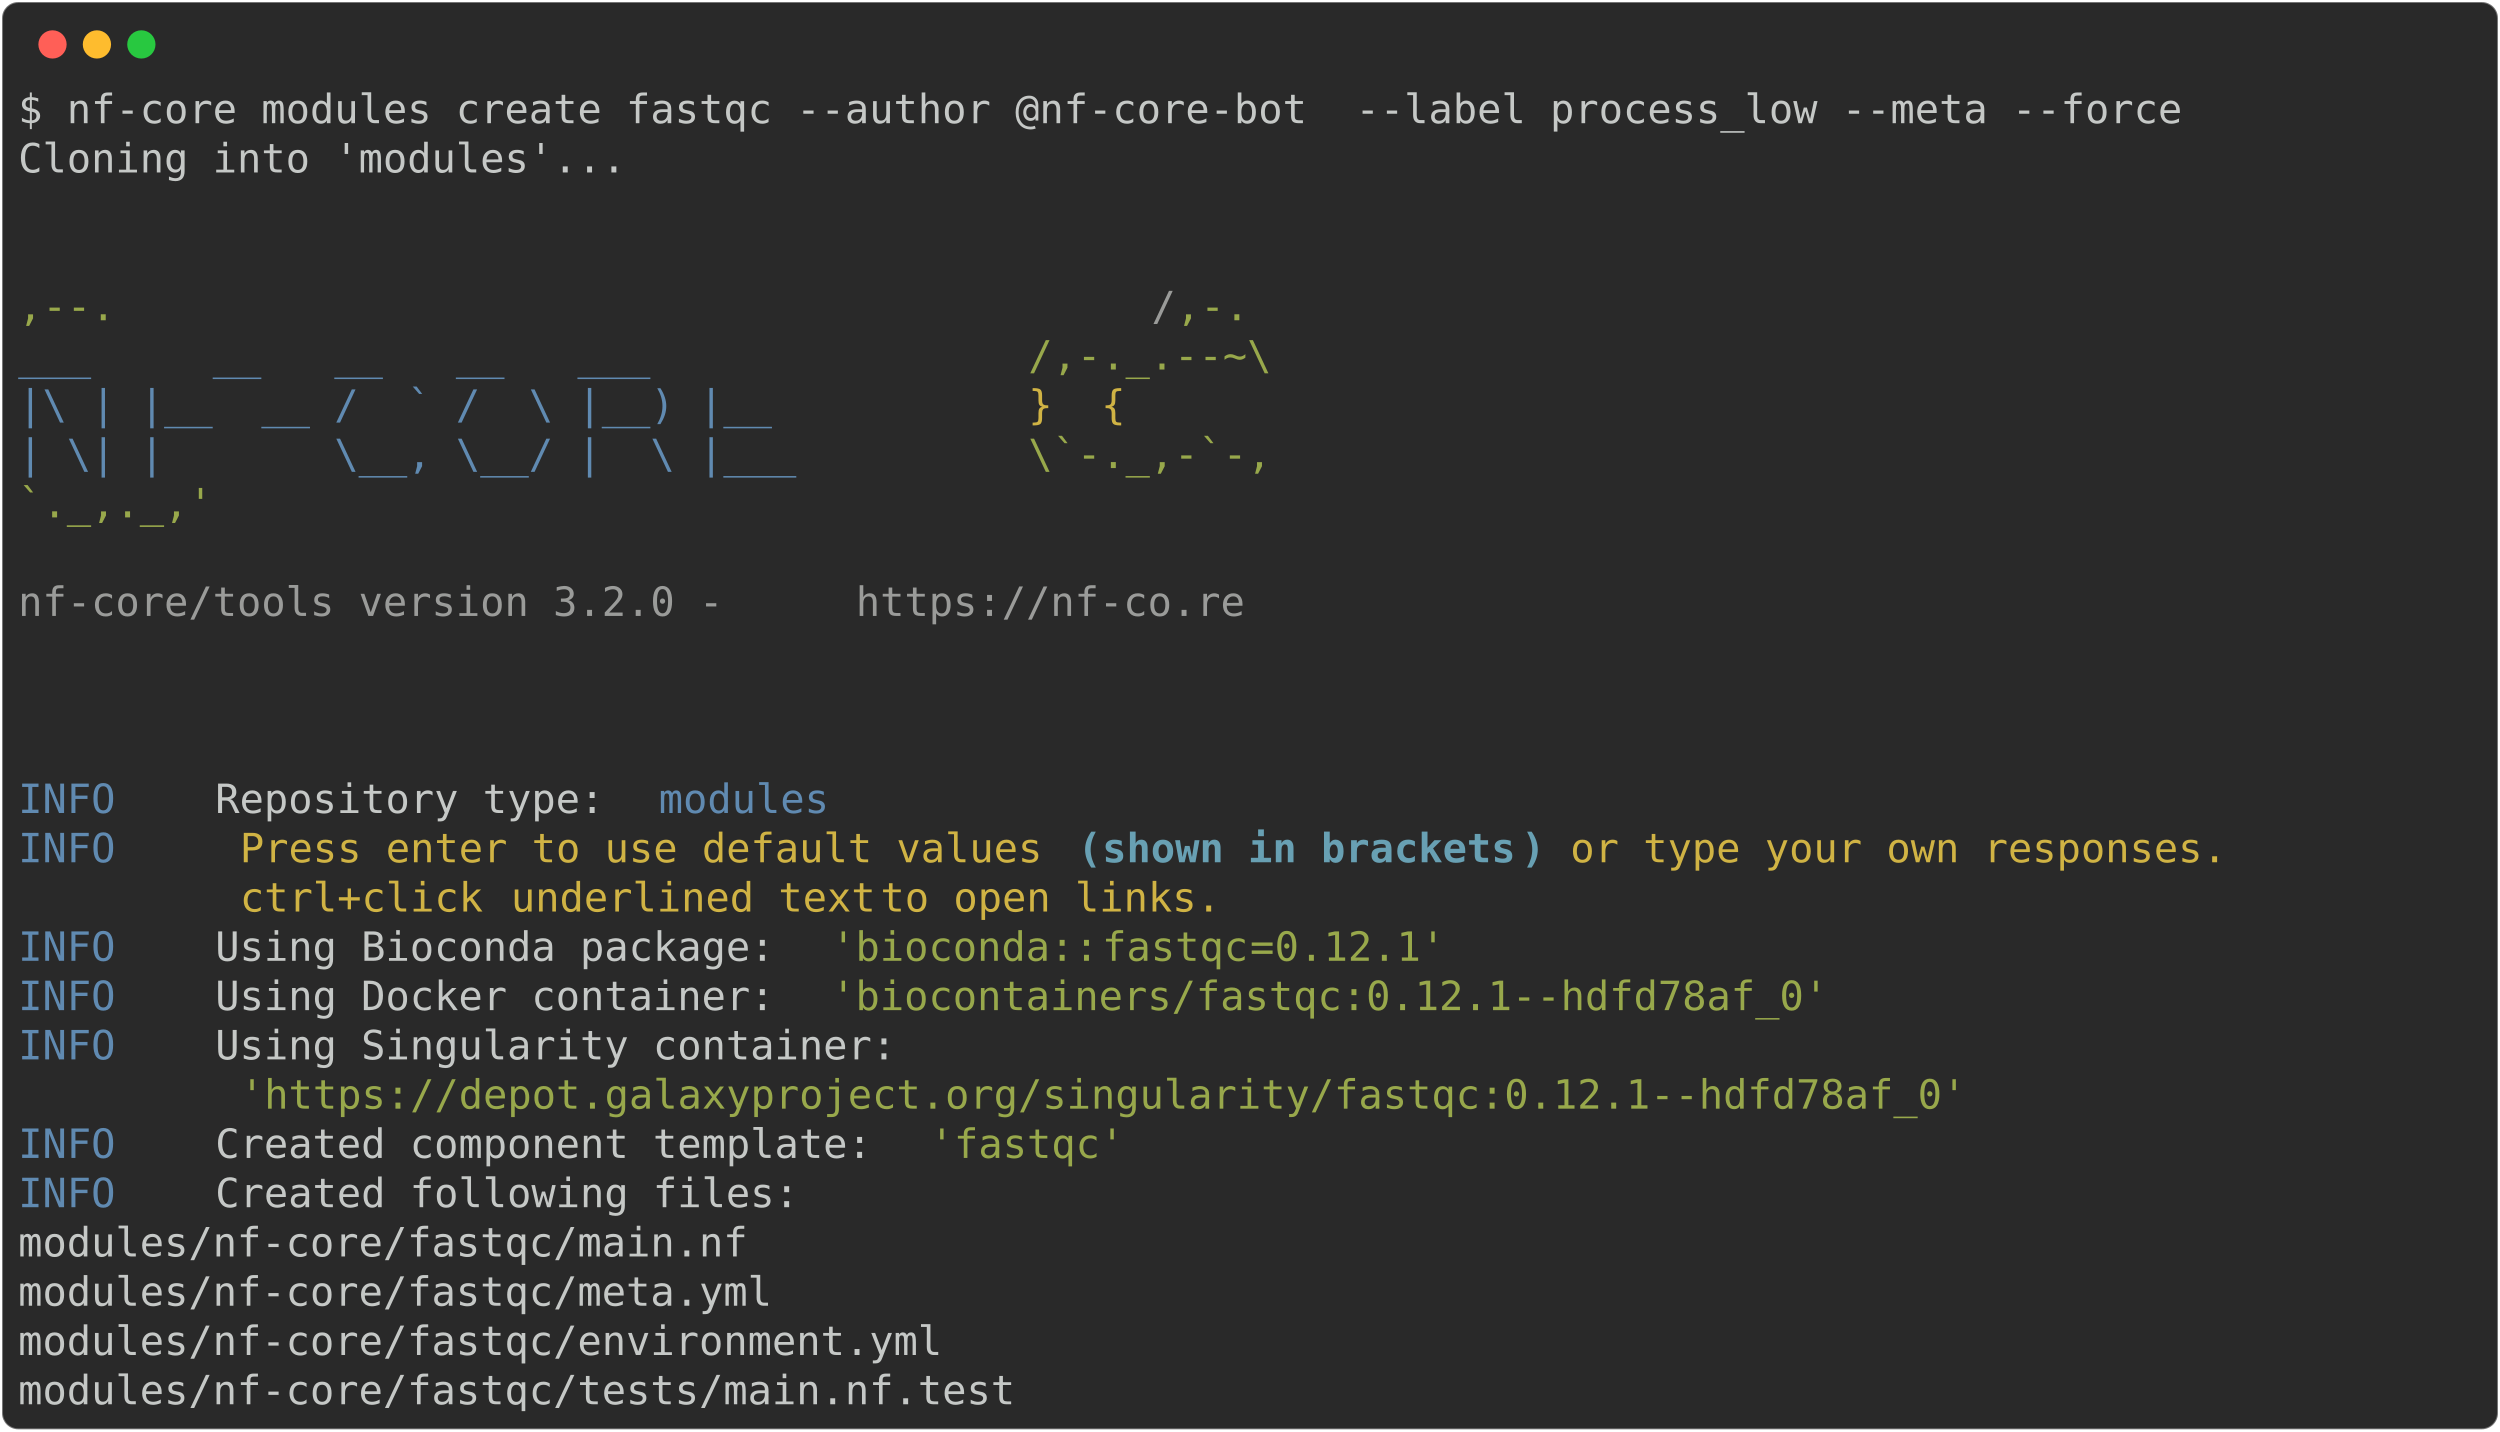
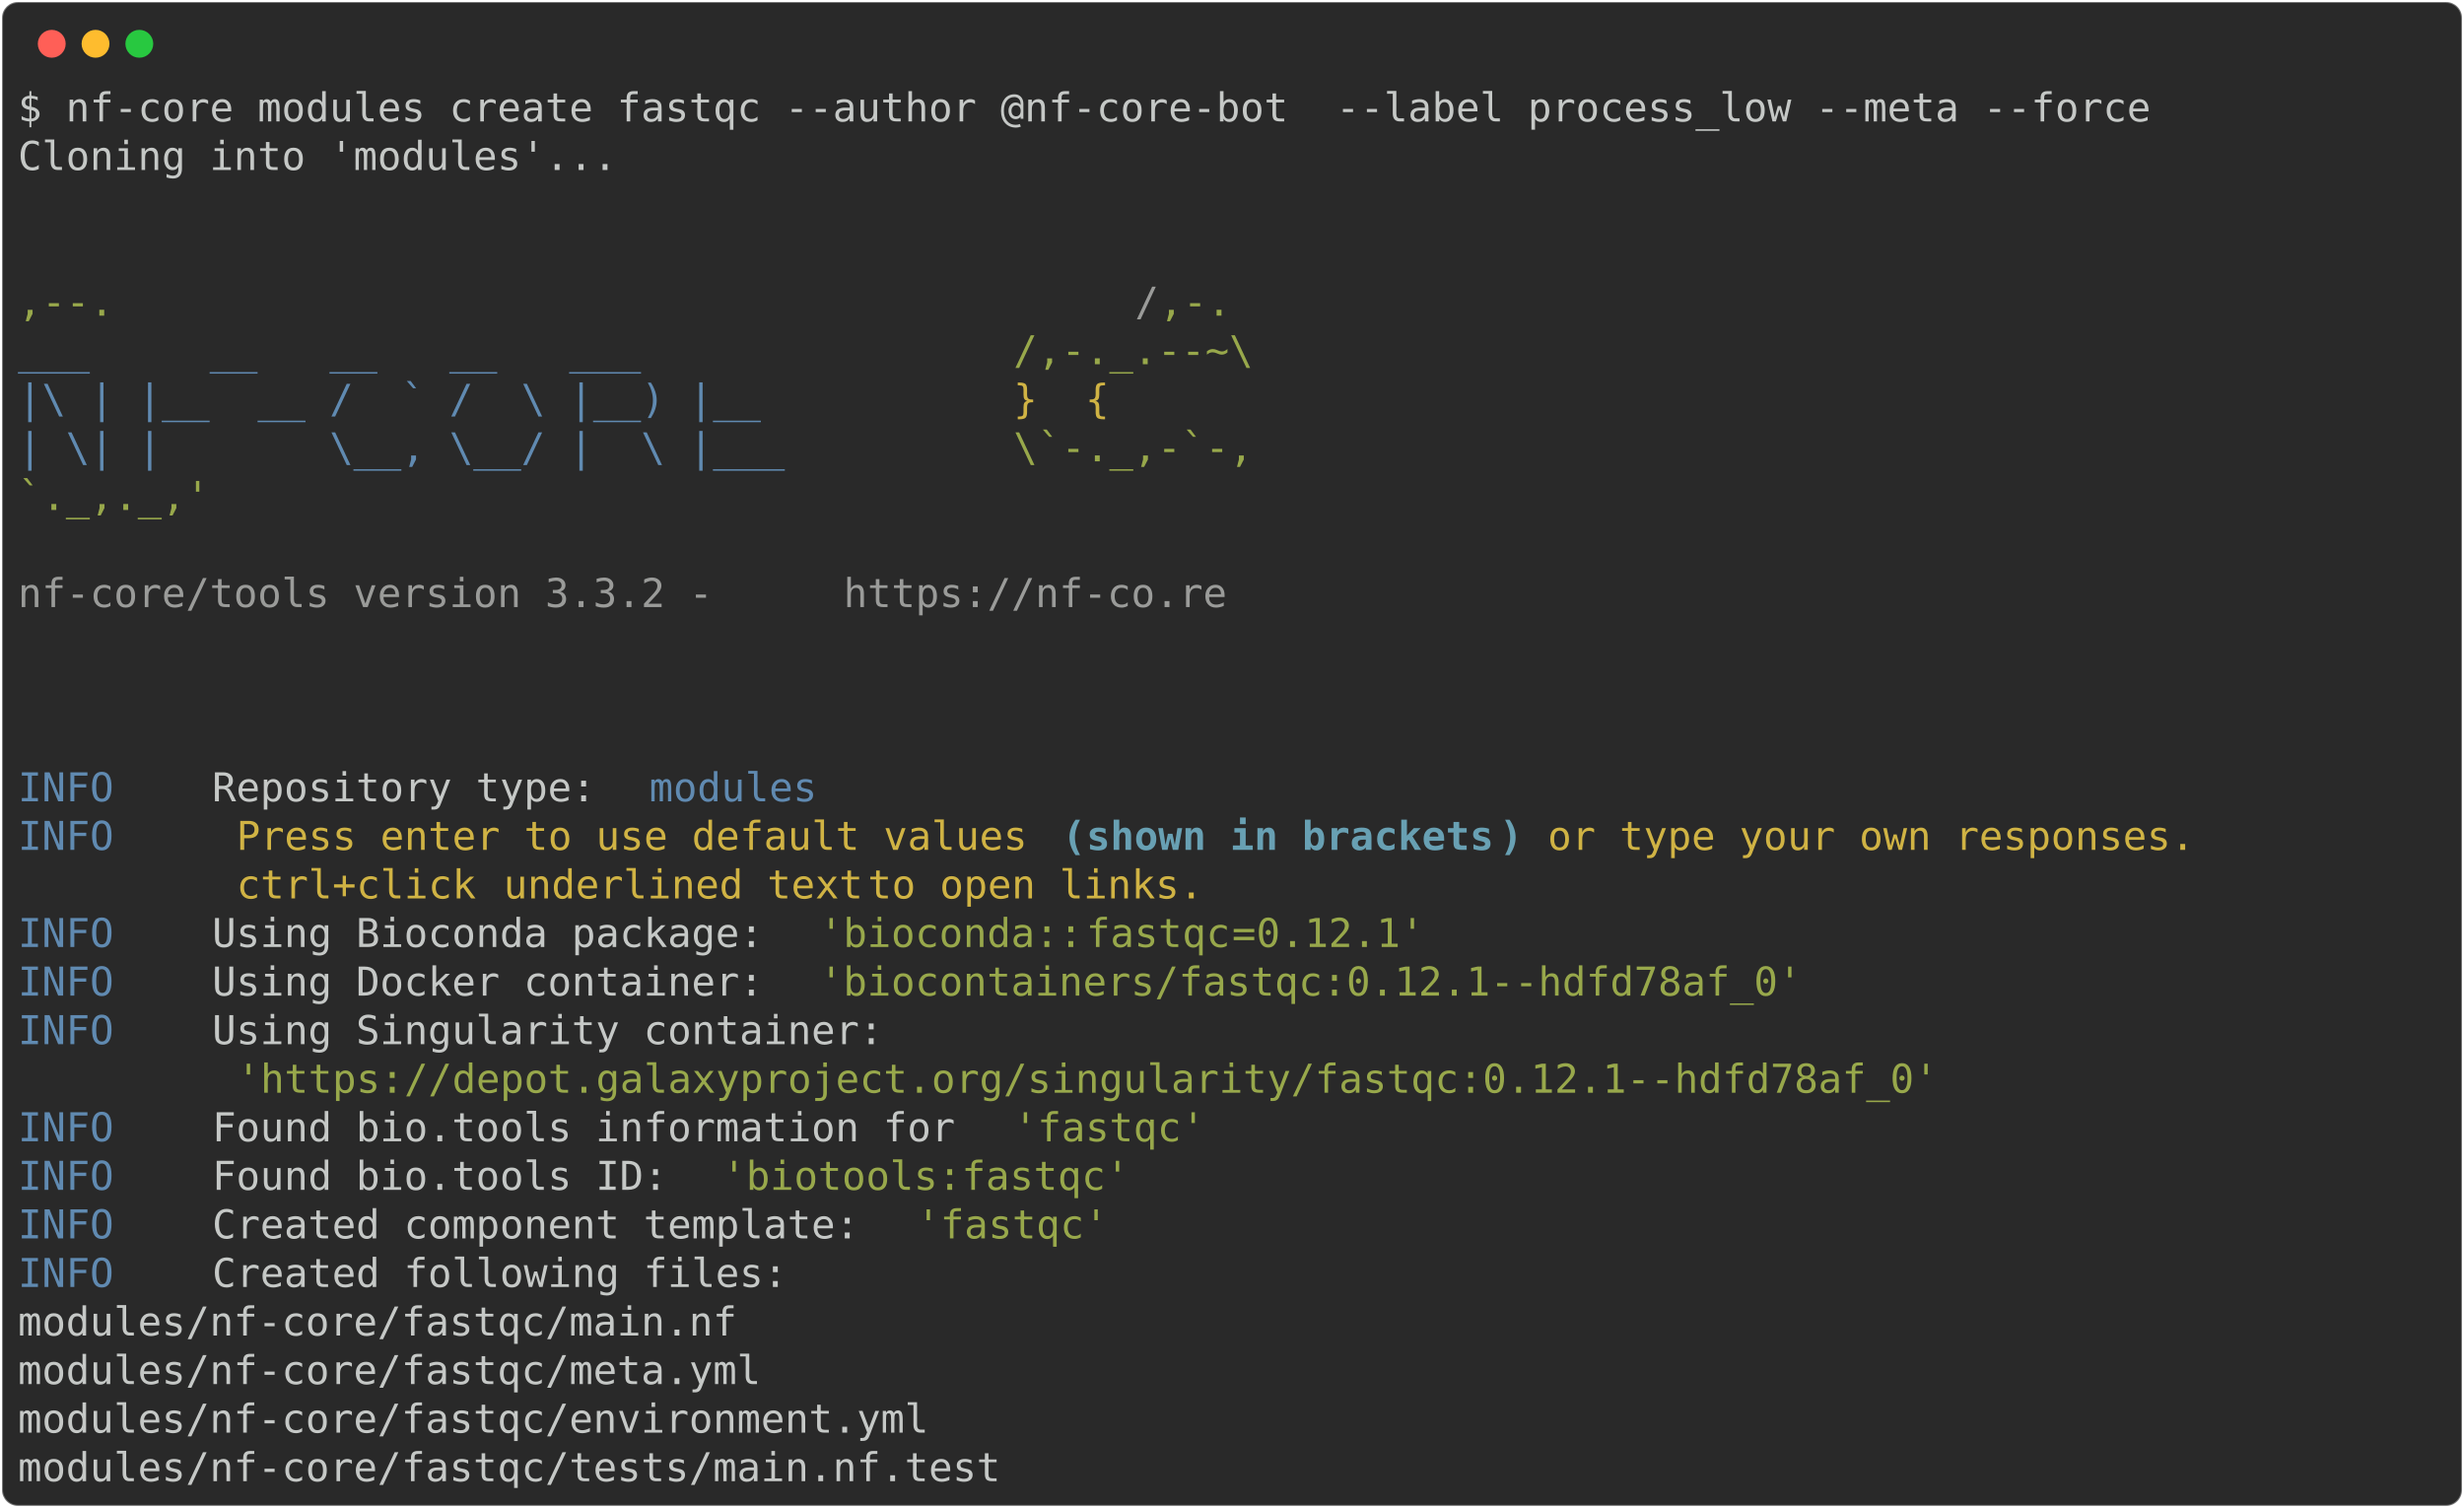
- <svg xmlns="http://www.w3.org/2000/svg" class="rich-terminal" viewBox="0 0 1238 708.8">
+ <svg xmlns="http://www.w3.org/2000/svg" class="rich-terminal" viewBox="0 0 1238 757.6">
  <style>

    @font-face {
        font-family: "Fira Code";
        src: local("FiraCode-Regular"),
                url("https://cdnjs.cloudflare.com/ajax/libs/firacode/6.2.0/woff2/FiraCode-Regular.woff2") format("woff2"),
                url("https://cdnjs.cloudflare.com/ajax/libs/firacode/6.2.0/woff/FiraCode-Regular.woff") format("woff");
        font-style: normal;
        font-weight: 400;
    }
    @font-face {
        font-family: "Fira Code";
        src: local("FiraCode-Bold"),
                url("https://cdnjs.cloudflare.com/ajax/libs/firacode/6.2.0/woff2/FiraCode-Bold.woff2") format("woff2"),
                url("https://cdnjs.cloudflare.com/ajax/libs/firacode/6.2.0/woff/FiraCode-Bold.woff") format("woff");
        font-style: bold;
        font-weight: 700;
    }

-     .terminal-276699623-matrix {
+     .terminal-3629237569-matrix {
        font-family: Fira Code, monospace;
        font-size: 20px;
        line-height: 24.4px;
        font-variant-east-asian: full-width;
    }

-     .terminal-276699623-title {
+     .terminal-3629237569-title {
        font-size: 18px;
        font-weight: bold;
        font-family: arial;
    }

-     .terminal-276699623-r1 { fill: #c5c8c6 }
- .terminal-276699623-r2 { fill: #98a84b }
- .terminal-276699623-r3 { fill: #9a9b99 }
- .terminal-276699623-r4 { fill: #608ab1 }
- .terminal-276699623-r5 { fill: #d0b344 }
- .terminal-276699623-r6 { fill: #68a0b3;font-weight: bold }
+     .terminal-3629237569-r1 { fill: #c5c8c6 }
+ .terminal-3629237569-r2 { fill: #98a84b }
+ .terminal-3629237569-r3 { fill: #9a9b99 }
+ .terminal-3629237569-r4 { fill: #608ab1 }
+ .terminal-3629237569-r5 { fill: #d0b344 }
+ .terminal-3629237569-r6 { fill: #68a0b3;font-weight: bold }
    </style>
  <defs>
-     <clipPath id="terminal-276699623-clip-terminal">
-       <rect x="0" y="0" width="1219.0" height="657.8" />
-     </clipPath>
-     <clipPath id="terminal-276699623-line-0">
+     <clipPath id="terminal-3629237569-clip-terminal">
+       <rect x="0" y="0" width="1219.0" height="706.6" />
+     </clipPath>
+     <clipPath id="terminal-3629237569-line-0">
      <rect x="0" y="1.5" width="1220" height="24.65" />
    </clipPath>
-     <clipPath id="terminal-276699623-line-1">
+     <clipPath id="terminal-3629237569-line-1">
      <rect x="0" y="25.9" width="1220" height="24.65" />
    </clipPath>
-     <clipPath id="terminal-276699623-line-2">
+     <clipPath id="terminal-3629237569-line-2">
      <rect x="0" y="50.3" width="1220" height="24.65" />
    </clipPath>
-     <clipPath id="terminal-276699623-line-3">
+     <clipPath id="terminal-3629237569-line-3">
      <rect x="0" y="74.7" width="1220" height="24.65" />
    </clipPath>
-     <clipPath id="terminal-276699623-line-4">
+     <clipPath id="terminal-3629237569-line-4">
      <rect x="0" y="99.1" width="1220" height="24.65" />
    </clipPath>
-     <clipPath id="terminal-276699623-line-5">
+     <clipPath id="terminal-3629237569-line-5">
      <rect x="0" y="123.5" width="1220" height="24.65" />
    </clipPath>
-     <clipPath id="terminal-276699623-line-6">
+     <clipPath id="terminal-3629237569-line-6">
      <rect x="0" y="147.9" width="1220" height="24.65" />
    </clipPath>
-     <clipPath id="terminal-276699623-line-7">
+     <clipPath id="terminal-3629237569-line-7">
      <rect x="0" y="172.3" width="1220" height="24.65" />
    </clipPath>
-     <clipPath id="terminal-276699623-line-8">
+     <clipPath id="terminal-3629237569-line-8">
      <rect x="0" y="196.7" width="1220" height="24.65" />
    </clipPath>
-     <clipPath id="terminal-276699623-line-9">
+     <clipPath id="terminal-3629237569-line-9">
      <rect x="0" y="221.1" width="1220" height="24.65" />
    </clipPath>
-     <clipPath id="terminal-276699623-line-10">
+     <clipPath id="terminal-3629237569-line-10">
      <rect x="0" y="245.5" width="1220" height="24.65" />
    </clipPath>
-     <clipPath id="terminal-276699623-line-11">
+     <clipPath id="terminal-3629237569-line-11">
      <rect x="0" y="269.9" width="1220" height="24.65" />
    </clipPath>
-     <clipPath id="terminal-276699623-line-12">
+     <clipPath id="terminal-3629237569-line-12">
      <rect x="0" y="294.3" width="1220" height="24.65" />
    </clipPath>
-     <clipPath id="terminal-276699623-line-13">
+     <clipPath id="terminal-3629237569-line-13">
      <rect x="0" y="318.7" width="1220" height="24.65" />
    </clipPath>
-     <clipPath id="terminal-276699623-line-14">
+     <clipPath id="terminal-3629237569-line-14">
      <rect x="0" y="343.1" width="1220" height="24.65" />
    </clipPath>
-     <clipPath id="terminal-276699623-line-15">
+     <clipPath id="terminal-3629237569-line-15">
      <rect x="0" y="367.5" width="1220" height="24.65" />
    </clipPath>
-     <clipPath id="terminal-276699623-line-16">
+     <clipPath id="terminal-3629237569-line-16">
      <rect x="0" y="391.9" width="1220" height="24.65" />
    </clipPath>
-     <clipPath id="terminal-276699623-line-17">
+     <clipPath id="terminal-3629237569-line-17">
      <rect x="0" y="416.3" width="1220" height="24.65" />
    </clipPath>
-     <clipPath id="terminal-276699623-line-18">
+     <clipPath id="terminal-3629237569-line-18">
      <rect x="0" y="440.7" width="1220" height="24.65" />
    </clipPath>
-     <clipPath id="terminal-276699623-line-19">
+     <clipPath id="terminal-3629237569-line-19">
      <rect x="0" y="465.1" width="1220" height="24.65" />
    </clipPath>
-     <clipPath id="terminal-276699623-line-20">
+     <clipPath id="terminal-3629237569-line-20">
      <rect x="0" y="489.5" width="1220" height="24.65" />
    </clipPath>
-     <clipPath id="terminal-276699623-line-21">
+     <clipPath id="terminal-3629237569-line-21">
      <rect x="0" y="513.9" width="1220" height="24.65" />
    </clipPath>
-     <clipPath id="terminal-276699623-line-22">
+     <clipPath id="terminal-3629237569-line-22">
      <rect x="0" y="538.3" width="1220" height="24.65" />
    </clipPath>
-     <clipPath id="terminal-276699623-line-23">
+     <clipPath id="terminal-3629237569-line-23">
      <rect x="0" y="562.7" width="1220" height="24.65" />
    </clipPath>
-     <clipPath id="terminal-276699623-line-24">
+     <clipPath id="terminal-3629237569-line-24">
      <rect x="0" y="587.1" width="1220" height="24.65" />
    </clipPath>
-     <clipPath id="terminal-276699623-line-25">
+     <clipPath id="terminal-3629237569-line-25">
      <rect x="0" y="611.5" width="1220" height="24.65" />
    </clipPath>
+     <clipPath id="terminal-3629237569-line-26">
+       <rect x="0" y="635.9" width="1220" height="24.65" />
+     </clipPath>
+     <clipPath id="terminal-3629237569-line-27">
+       <rect x="0" y="660.3" width="1220" height="24.65" />
+     </clipPath>
  </defs>
-   <rect fill="#292929" stroke="rgba(255,255,255,0.35)" stroke-width="1" x="1" y="1" width="1236" height="706.8" rx="8" />
+   <rect fill="#292929" stroke="rgba(255,255,255,0.35)" stroke-width="1" x="1" y="1" width="1236" height="755.6" rx="8" />
  <g transform="translate(26,22)">
    <circle cx="0" cy="0" r="7" fill="#ff5f57" />
    <circle cx="22" cy="0" r="7" fill="#febc2e" />
    <circle cx="44" cy="0" r="7" fill="#28c840" />
  </g>
-   <g transform="translate(9, 41)" clip-path="url(#terminal-276699623-clip-terminal)">
-     <g class="terminal-276699623-matrix">
-       <text class="terminal-276699623-r1" x="0" y="20" textLength="1085.8" clip-path="url(#terminal-276699623-line-0)">$ nf-core modules create fastqc --author @nf-core-bot  --label process_low --meta --force</text>
-       <text class="terminal-276699623-r1" x="1220" y="20" textLength="12.2" clip-path="url(#terminal-276699623-line-0)">
- </text>
-       <text class="terminal-276699623-r1" x="0" y="44.4" textLength="305" clip-path="url(#terminal-276699623-line-1)">Cloning into 'modules'...</text>
-       <text class="terminal-276699623-r1" x="1220" y="44.4" textLength="12.2" clip-path="url(#terminal-276699623-line-1)">
- </text>
-       <text class="terminal-276699623-r1" x="1220" y="68.8" textLength="12.2" clip-path="url(#terminal-276699623-line-2)">
- </text>
-       <text class="terminal-276699623-r1" x="1220" y="93.2" textLength="12.2" clip-path="url(#terminal-276699623-line-3)">
- </text>
-       <text class="terminal-276699623-r2" x="0" y="117.6" textLength="561.2" clip-path="url(#terminal-276699623-line-4)">                                          ,--.</text>
-       <text class="terminal-276699623-r3" x="561.2" y="117.6" textLength="12.2" clip-path="url(#terminal-276699623-line-4)">/</text>
-       <text class="terminal-276699623-r2" x="573.4" y="117.6" textLength="36.6" clip-path="url(#terminal-276699623-line-4)">,-.</text>
-       <text class="terminal-276699623-r1" x="1220" y="117.6" textLength="12.2" clip-path="url(#terminal-276699623-line-4)">
- </text>
-       <text class="terminal-276699623-r4" x="0" y="142" textLength="500.2" clip-path="url(#terminal-276699623-line-5)">          ___     __   __   __   ___     </text>
-       <text class="terminal-276699623-r2" x="500.2" y="142" textLength="134.2" clip-path="url(#terminal-276699623-line-5)">/,-._.--~\ </text>
-       <text class="terminal-276699623-r1" x="1220" y="142" textLength="12.2" clip-path="url(#terminal-276699623-line-5)">
- </text>
-       <text class="terminal-276699623-r4" x="0" y="166.4" textLength="500.2" clip-path="url(#terminal-276699623-line-6)">    |\ | |__  __ /  ` /  \ |__) |__      </text>
-       <text class="terminal-276699623-r5" x="500.2" y="166.4" textLength="85.4" clip-path="url(#terminal-276699623-line-6)">   }  {</text>
-       <text class="terminal-276699623-r1" x="1220" y="166.4" textLength="12.2" clip-path="url(#terminal-276699623-line-6)">
- </text>
-       <text class="terminal-276699623-r4" x="0" y="190.8" textLength="500.2" clip-path="url(#terminal-276699623-line-7)">    | \| |       \__, \__/ |  \ |___     </text>
-       <text class="terminal-276699623-r2" x="500.2" y="190.8" textLength="122" clip-path="url(#terminal-276699623-line-7)">\`-._,-`-,</text>
-       <text class="terminal-276699623-r1" x="1220" y="190.8" textLength="12.2" clip-path="url(#terminal-276699623-line-7)">
- </text>
-       <text class="terminal-276699623-r2" x="0" y="215.2" textLength="610" clip-path="url(#terminal-276699623-line-8)">                                          `._,._,'</text>
-       <text class="terminal-276699623-r1" x="1220" y="215.2" textLength="12.2" clip-path="url(#terminal-276699623-line-8)">
- </text>
-       <text class="terminal-276699623-r1" x="1220" y="239.6" textLength="12.2" clip-path="url(#terminal-276699623-line-9)">
- </text>
-       <text class="terminal-276699623-r3" x="0" y="264" textLength="414.8" clip-path="url(#terminal-276699623-line-10)">    nf-core/tools version 3.2.0 - </text>
-       <text class="terminal-276699623-r3" x="414.8" y="264" textLength="195.2" clip-path="url(#terminal-276699623-line-10)">https://nf-co.re</text>
-       <text class="terminal-276699623-r1" x="1220" y="264" textLength="12.2" clip-path="url(#terminal-276699623-line-10)">
- </text>
-       <text class="terminal-276699623-r1" x="1220" y="288.4" textLength="12.2" clip-path="url(#terminal-276699623-line-11)">
- </text>
-       <text class="terminal-276699623-r1" x="1220" y="312.8" textLength="12.2" clip-path="url(#terminal-276699623-line-12)">
- </text>
-       <text class="terminal-276699623-r1" x="1220" y="337.2" textLength="12.2" clip-path="url(#terminal-276699623-line-13)">
- </text>
-       <text class="terminal-276699623-r4" x="0" y="361.6" textLength="97.6" clip-path="url(#terminal-276699623-line-14)">INFO    </text>
-       <text class="terminal-276699623-r1" x="97.6" y="361.6" textLength="219.6" clip-path="url(#terminal-276699623-line-14)"> Repository type: </text>
-       <text class="terminal-276699623-r4" x="317.2" y="361.6" textLength="85.4" clip-path="url(#terminal-276699623-line-14)">modules</text>
-       <text class="terminal-276699623-r1" x="1220" y="361.6" textLength="12.2" clip-path="url(#terminal-276699623-line-14)">
- </text>
-       <text class="terminal-276699623-r4" x="0" y="386" textLength="97.6" clip-path="url(#terminal-276699623-line-15)">INFO    </text>
-       <text class="terminal-276699623-r5" x="109.8" y="386" textLength="414.8" clip-path="url(#terminal-276699623-line-15)">Press enter to use default values </text>
-       <text class="terminal-276699623-r6" x="524.6" y="386" textLength="12.2" clip-path="url(#terminal-276699623-line-15)">(</text>
-       <text class="terminal-276699623-r6" x="536.8" y="386" textLength="207.4" clip-path="url(#terminal-276699623-line-15)">shown in brackets</text>
-       <text class="terminal-276699623-r6" x="744.2" y="386" textLength="12.2" clip-path="url(#terminal-276699623-line-15)">)</text>
-       <text class="terminal-276699623-r5" x="768.6" y="386" textLength="341.6" clip-path="url(#terminal-276699623-line-15)">or type your own responses. </text>
-       <text class="terminal-276699623-r1" x="1220" y="386" textLength="12.2" clip-path="url(#terminal-276699623-line-15)">
- </text>
-       <text class="terminal-276699623-r5" x="109.8" y="410.4" textLength="134.2" clip-path="url(#terminal-276699623-line-16)">ctrl+click </text>
-       <text class="terminal-276699623-r5" x="244" y="410.4" textLength="183" clip-path="url(#terminal-276699623-line-16)">underlined text</text>
-       <text class="terminal-276699623-r5" x="427" y="410.4" textLength="183" clip-path="url(#terminal-276699623-line-16)"> to open links.</text>
-       <text class="terminal-276699623-r1" x="1220" y="410.4" textLength="12.2" clip-path="url(#terminal-276699623-line-16)">
- </text>
-       <text class="terminal-276699623-r4" x="0" y="434.8" textLength="97.6" clip-path="url(#terminal-276699623-line-17)">INFO    </text>
-       <text class="terminal-276699623-r1" x="97.6" y="434.8" textLength="305" clip-path="url(#terminal-276699623-line-17)"> Using Bioconda package: </text>
-       <text class="terminal-276699623-r2" x="402.6" y="434.8" textLength="134.2" clip-path="url(#terminal-276699623-line-17)">'bioconda::</text>
-       <text class="terminal-276699623-r2" x="536.8" y="434.8" textLength="73.2" clip-path="url(#terminal-276699623-line-17)">fastqc</text>
-       <text class="terminal-276699623-r2" x="610" y="434.8" textLength="12.2" clip-path="url(#terminal-276699623-line-17)">=</text>
-       <text class="terminal-276699623-r2" x="622.2" y="434.8" textLength="12.2" clip-path="url(#terminal-276699623-line-17)">0</text>
-       <text class="terminal-276699623-r2" x="634.4" y="434.8" textLength="73.2" clip-path="url(#terminal-276699623-line-17)">.12.1'</text>
-       <text class="terminal-276699623-r1" x="1220" y="434.8" textLength="12.2" clip-path="url(#terminal-276699623-line-17)">
- </text>
-       <text class="terminal-276699623-r4" x="0" y="459.2" textLength="97.6" clip-path="url(#terminal-276699623-line-18)">INFO    </text>
-       <text class="terminal-276699623-r1" x="97.6" y="459.2" textLength="305" clip-path="url(#terminal-276699623-line-18)"> Using Docker container: </text>
-       <text class="terminal-276699623-r2" x="402.6" y="459.2" textLength="500.2" clip-path="url(#terminal-276699623-line-18)">'biocontainers/fastqc:0.12.1--hdfd78af_0'</text>
-       <text class="terminal-276699623-r1" x="1220" y="459.2" textLength="12.2" clip-path="url(#terminal-276699623-line-18)">
- </text>
-       <text class="terminal-276699623-r4" x="0" y="483.6" textLength="97.6" clip-path="url(#terminal-276699623-line-19)">INFO    </text>
-       <text class="terminal-276699623-r1" x="97.6" y="483.6" textLength="1122.4" clip-path="url(#terminal-276699623-line-19)"> Using Singularity container:                                                               </text>
-       <text class="terminal-276699623-r1" x="1220" y="483.6" textLength="12.2" clip-path="url(#terminal-276699623-line-19)">
- </text>
-       <text class="terminal-276699623-r2" x="109.8" y="508" textLength="866.2" clip-path="url(#terminal-276699623-line-20)">'https://depot.galaxyproject.org/singularity/fastqc:0.12.1--hdfd78af_0'</text>
-       <text class="terminal-276699623-r1" x="1220" y="508" textLength="12.2" clip-path="url(#terminal-276699623-line-20)">
- </text>
-       <text class="terminal-276699623-r4" x="0" y="532.4" textLength="97.6" clip-path="url(#terminal-276699623-line-21)">INFO    </text>
-       <text class="terminal-276699623-r1" x="97.6" y="532.4" textLength="353.8" clip-path="url(#terminal-276699623-line-21)"> Created component template: </text>
-       <text class="terminal-276699623-r2" x="451.4" y="532.4" textLength="97.6" clip-path="url(#terminal-276699623-line-21)">'fastqc'</text>
-       <text class="terminal-276699623-r1" x="1220" y="532.4" textLength="12.2" clip-path="url(#terminal-276699623-line-21)">
- </text>
-       <text class="terminal-276699623-r4" x="0" y="556.8" textLength="97.6" clip-path="url(#terminal-276699623-line-22)">INFO    </text>
-       <text class="terminal-276699623-r1" x="97.6" y="556.8" textLength="1122.4" clip-path="url(#terminal-276699623-line-22)"> Created following files:                                                                   </text>
-       <text class="terminal-276699623-r1" x="1220" y="556.8" textLength="12.2" clip-path="url(#terminal-276699623-line-22)">
- </text>
-       <text class="terminal-276699623-r1" x="0" y="581.2" textLength="1220" clip-path="url(#terminal-276699623-line-23)">           modules/nf-core/fastqc/main.nf                                                           </text>
-       <text class="terminal-276699623-r1" x="1220" y="581.2" textLength="12.2" clip-path="url(#terminal-276699623-line-23)">
- </text>
-       <text class="terminal-276699623-r1" x="0" y="605.6" textLength="1220" clip-path="url(#terminal-276699623-line-24)">           modules/nf-core/fastqc/meta.yml                                                          </text>
-       <text class="terminal-276699623-r1" x="1220" y="605.6" textLength="12.2" clip-path="url(#terminal-276699623-line-24)">
- </text>
-       <text class="terminal-276699623-r1" x="0" y="630" textLength="1220" clip-path="url(#terminal-276699623-line-25)">           modules/nf-core/fastqc/environment.yml                                                   </text>
-       <text class="terminal-276699623-r1" x="1220" y="630" textLength="12.2" clip-path="url(#terminal-276699623-line-25)">
- </text>
-       <text class="terminal-276699623-r1" x="0" y="654.4" textLength="1220" clip-path="url(#terminal-276699623-line-26)">           modules/nf-core/fastqc/tests/main.nf.test                                                </text>
-       <text class="terminal-276699623-r1" x="1220" y="654.4" textLength="12.2" clip-path="url(#terminal-276699623-line-26)">
+   <g transform="translate(9, 41)" clip-path="url(#terminal-3629237569-clip-terminal)">
+     <g class="terminal-3629237569-matrix">
+       <text class="terminal-3629237569-r1" x="0" y="20" textLength="1085.8" clip-path="url(#terminal-3629237569-line-0)">$ nf-core modules create fastqc --author @nf-core-bot  --label process_low --meta --force</text>
+       <text class="terminal-3629237569-r1" x="1220" y="20" textLength="12.2" clip-path="url(#terminal-3629237569-line-0)">
+ </text>
+       <text class="terminal-3629237569-r1" x="0" y="44.4" textLength="305" clip-path="url(#terminal-3629237569-line-1)">Cloning into 'modules'...</text>
+       <text class="terminal-3629237569-r1" x="1220" y="44.4" textLength="12.2" clip-path="url(#terminal-3629237569-line-1)">
+ </text>
+       <text class="terminal-3629237569-r1" x="1220" y="68.8" textLength="12.2" clip-path="url(#terminal-3629237569-line-2)">
+ </text>
+       <text class="terminal-3629237569-r1" x="1220" y="93.2" textLength="12.2" clip-path="url(#terminal-3629237569-line-3)">
+ </text>
+       <text class="terminal-3629237569-r2" x="0" y="117.6" textLength="561.2" clip-path="url(#terminal-3629237569-line-4)">                                          ,--.</text>
+       <text class="terminal-3629237569-r3" x="561.2" y="117.6" textLength="12.2" clip-path="url(#terminal-3629237569-line-4)">/</text>
+       <text class="terminal-3629237569-r2" x="573.4" y="117.6" textLength="36.6" clip-path="url(#terminal-3629237569-line-4)">,-.</text>
+       <text class="terminal-3629237569-r1" x="1220" y="117.6" textLength="12.2" clip-path="url(#terminal-3629237569-line-4)">
+ </text>
+       <text class="terminal-3629237569-r4" x="0" y="142" textLength="500.2" clip-path="url(#terminal-3629237569-line-5)">          ___     __   __   __   ___     </text>
+       <text class="terminal-3629237569-r2" x="500.2" y="142" textLength="134.2" clip-path="url(#terminal-3629237569-line-5)">/,-._.--~\ </text>
+       <text class="terminal-3629237569-r1" x="1220" y="142" textLength="12.2" clip-path="url(#terminal-3629237569-line-5)">
+ </text>
+       <text class="terminal-3629237569-r4" x="0" y="166.4" textLength="500.2" clip-path="url(#terminal-3629237569-line-6)">    |\ | |__  __ /  ` /  \ |__) |__      </text>
+       <text class="terminal-3629237569-r5" x="500.2" y="166.4" textLength="85.4" clip-path="url(#terminal-3629237569-line-6)">   }  {</text>
+       <text class="terminal-3629237569-r1" x="1220" y="166.4" textLength="12.2" clip-path="url(#terminal-3629237569-line-6)">
+ </text>
+       <text class="terminal-3629237569-r4" x="0" y="190.8" textLength="500.2" clip-path="url(#terminal-3629237569-line-7)">    | \| |       \__, \__/ |  \ |___     </text>
+       <text class="terminal-3629237569-r2" x="500.2" y="190.8" textLength="122" clip-path="url(#terminal-3629237569-line-7)">\`-._,-`-,</text>
+       <text class="terminal-3629237569-r1" x="1220" y="190.8" textLength="12.2" clip-path="url(#terminal-3629237569-line-7)">
+ </text>
+       <text class="terminal-3629237569-r2" x="0" y="215.2" textLength="610" clip-path="url(#terminal-3629237569-line-8)">                                          `._,._,'</text>
+       <text class="terminal-3629237569-r1" x="1220" y="215.2" textLength="12.2" clip-path="url(#terminal-3629237569-line-8)">
+ </text>
+       <text class="terminal-3629237569-r1" x="1220" y="239.6" textLength="12.2" clip-path="url(#terminal-3629237569-line-9)">
+ </text>
+       <text class="terminal-3629237569-r3" x="0" y="264" textLength="414.8" clip-path="url(#terminal-3629237569-line-10)">    nf-core/tools version 3.3.2 - </text>
+       <text class="terminal-3629237569-r3" x="414.8" y="264" textLength="195.2" clip-path="url(#terminal-3629237569-line-10)">https://nf-co.re</text>
+       <text class="terminal-3629237569-r1" x="1220" y="264" textLength="12.2" clip-path="url(#terminal-3629237569-line-10)">
+ </text>
+       <text class="terminal-3629237569-r1" x="1220" y="288.4" textLength="12.2" clip-path="url(#terminal-3629237569-line-11)">
+ </text>
+       <text class="terminal-3629237569-r1" x="1220" y="312.8" textLength="12.2" clip-path="url(#terminal-3629237569-line-12)">
+ </text>
+       <text class="terminal-3629237569-r1" x="1220" y="337.2" textLength="12.2" clip-path="url(#terminal-3629237569-line-13)">
+ </text>
+       <text class="terminal-3629237569-r4" x="0" y="361.6" textLength="97.6" clip-path="url(#terminal-3629237569-line-14)">INFO    </text>
+       <text class="terminal-3629237569-r1" x="97.6" y="361.6" textLength="219.6" clip-path="url(#terminal-3629237569-line-14)"> Repository type: </text>
+       <text class="terminal-3629237569-r4" x="317.2" y="361.6" textLength="85.4" clip-path="url(#terminal-3629237569-line-14)">modules</text>
+       <text class="terminal-3629237569-r1" x="1220" y="361.6" textLength="12.2" clip-path="url(#terminal-3629237569-line-14)">
+ </text>
+       <text class="terminal-3629237569-r4" x="0" y="386" textLength="97.6" clip-path="url(#terminal-3629237569-line-15)">INFO    </text>
+       <text class="terminal-3629237569-r5" x="109.8" y="386" textLength="414.8" clip-path="url(#terminal-3629237569-line-15)">Press enter to use default values </text>
+       <text class="terminal-3629237569-r6" x="524.6" y="386" textLength="12.2" clip-path="url(#terminal-3629237569-line-15)">(</text>
+       <text class="terminal-3629237569-r6" x="536.8" y="386" textLength="207.4" clip-path="url(#terminal-3629237569-line-15)">shown in brackets</text>
+       <text class="terminal-3629237569-r6" x="744.2" y="386" textLength="12.2" clip-path="url(#terminal-3629237569-line-15)">)</text>
+       <text class="terminal-3629237569-r5" x="768.6" y="386" textLength="341.6" clip-path="url(#terminal-3629237569-line-15)">or type your own responses. </text>
+       <text class="terminal-3629237569-r1" x="1220" y="386" textLength="12.2" clip-path="url(#terminal-3629237569-line-15)">
+ </text>
+       <text class="terminal-3629237569-r5" x="109.8" y="410.4" textLength="134.2" clip-path="url(#terminal-3629237569-line-16)">ctrl+click </text>
+       <text class="terminal-3629237569-r5" x="244" y="410.4" textLength="183" clip-path="url(#terminal-3629237569-line-16)">underlined text</text>
+       <text class="terminal-3629237569-r5" x="427" y="410.4" textLength="183" clip-path="url(#terminal-3629237569-line-16)"> to open links.</text>
+       <text class="terminal-3629237569-r1" x="1220" y="410.4" textLength="12.2" clip-path="url(#terminal-3629237569-line-16)">
+ </text>
+       <text class="terminal-3629237569-r4" x="0" y="434.8" textLength="97.6" clip-path="url(#terminal-3629237569-line-17)">INFO    </text>
+       <text class="terminal-3629237569-r1" x="97.6" y="434.8" textLength="305" clip-path="url(#terminal-3629237569-line-17)"> Using Bioconda package: </text>
+       <text class="terminal-3629237569-r2" x="402.6" y="434.8" textLength="134.2" clip-path="url(#terminal-3629237569-line-17)">'bioconda::</text>
+       <text class="terminal-3629237569-r2" x="536.8" y="434.8" textLength="73.2" clip-path="url(#terminal-3629237569-line-17)">fastqc</text>
+       <text class="terminal-3629237569-r2" x="610" y="434.8" textLength="12.2" clip-path="url(#terminal-3629237569-line-17)">=</text>
+       <text class="terminal-3629237569-r2" x="622.2" y="434.8" textLength="12.2" clip-path="url(#terminal-3629237569-line-17)">0</text>
+       <text class="terminal-3629237569-r2" x="634.4" y="434.8" textLength="73.2" clip-path="url(#terminal-3629237569-line-17)">.12.1'</text>
+       <text class="terminal-3629237569-r1" x="1220" y="434.8" textLength="12.2" clip-path="url(#terminal-3629237569-line-17)">
+ </text>
+       <text class="terminal-3629237569-r4" x="0" y="459.2" textLength="97.6" clip-path="url(#terminal-3629237569-line-18)">INFO    </text>
+       <text class="terminal-3629237569-r1" x="97.6" y="459.2" textLength="305" clip-path="url(#terminal-3629237569-line-18)"> Using Docker container: </text>
+       <text class="terminal-3629237569-r2" x="402.6" y="459.2" textLength="500.2" clip-path="url(#terminal-3629237569-line-18)">'biocontainers/fastqc:0.12.1--hdfd78af_0'</text>
+       <text class="terminal-3629237569-r1" x="1220" y="459.2" textLength="12.2" clip-path="url(#terminal-3629237569-line-18)">
+ </text>
+       <text class="terminal-3629237569-r4" x="0" y="483.6" textLength="97.6" clip-path="url(#terminal-3629237569-line-19)">INFO    </text>
+       <text class="terminal-3629237569-r1" x="97.6" y="483.6" textLength="1122.4" clip-path="url(#terminal-3629237569-line-19)"> Using Singularity container:                                                               </text>
+       <text class="terminal-3629237569-r1" x="1220" y="483.6" textLength="12.2" clip-path="url(#terminal-3629237569-line-19)">
+ </text>
+       <text class="terminal-3629237569-r2" x="109.8" y="508" textLength="866.2" clip-path="url(#terminal-3629237569-line-20)">'https://depot.galaxyproject.org/singularity/fastqc:0.12.1--hdfd78af_0'</text>
+       <text class="terminal-3629237569-r1" x="1220" y="508" textLength="12.2" clip-path="url(#terminal-3629237569-line-20)">
+ </text>
+       <text class="terminal-3629237569-r4" x="0" y="532.4" textLength="97.6" clip-path="url(#terminal-3629237569-line-21)">INFO    </text>
+       <text class="terminal-3629237569-r1" x="97.6" y="532.4" textLength="402.6" clip-path="url(#terminal-3629237569-line-21)"> Found bio.tools information for </text>
+       <text class="terminal-3629237569-r2" x="500.2" y="532.4" textLength="97.6" clip-path="url(#terminal-3629237569-line-21)">'fastqc'</text>
+       <text class="terminal-3629237569-r1" x="1220" y="532.4" textLength="12.2" clip-path="url(#terminal-3629237569-line-21)">
+ </text>
+       <text class="terminal-3629237569-r4" x="0" y="556.8" textLength="97.6" clip-path="url(#terminal-3629237569-line-22)">INFO    </text>
+       <text class="terminal-3629237569-r1" x="97.6" y="556.8" textLength="256.2" clip-path="url(#terminal-3629237569-line-22)"> Found bio.tools ID: </text>
+       <text class="terminal-3629237569-r2" x="353.8" y="556.8" textLength="207.4" clip-path="url(#terminal-3629237569-line-22)">'biotools:fastqc'</text>
+       <text class="terminal-3629237569-r1" x="1220" y="556.8" textLength="12.2" clip-path="url(#terminal-3629237569-line-22)">
+ </text>
+       <text class="terminal-3629237569-r4" x="0" y="581.2" textLength="97.6" clip-path="url(#terminal-3629237569-line-23)">INFO    </text>
+       <text class="terminal-3629237569-r1" x="97.6" y="581.2" textLength="353.8" clip-path="url(#terminal-3629237569-line-23)"> Created component template: </text>
+       <text class="terminal-3629237569-r2" x="451.4" y="581.2" textLength="97.6" clip-path="url(#terminal-3629237569-line-23)">'fastqc'</text>
+       <text class="terminal-3629237569-r1" x="1220" y="581.2" textLength="12.2" clip-path="url(#terminal-3629237569-line-23)">
+ </text>
+       <text class="terminal-3629237569-r4" x="0" y="605.6" textLength="97.6" clip-path="url(#terminal-3629237569-line-24)">INFO    </text>
+       <text class="terminal-3629237569-r1" x="97.6" y="605.6" textLength="1122.4" clip-path="url(#terminal-3629237569-line-24)"> Created following files:                                                                   </text>
+       <text class="terminal-3629237569-r1" x="1220" y="605.6" textLength="12.2" clip-path="url(#terminal-3629237569-line-24)">
+ </text>
+       <text class="terminal-3629237569-r1" x="0" y="630" textLength="1220" clip-path="url(#terminal-3629237569-line-25)">           modules/nf-core/fastqc/main.nf                                                           </text>
+       <text class="terminal-3629237569-r1" x="1220" y="630" textLength="12.2" clip-path="url(#terminal-3629237569-line-25)">
+ </text>
+       <text class="terminal-3629237569-r1" x="0" y="654.4" textLength="1220" clip-path="url(#terminal-3629237569-line-26)">           modules/nf-core/fastqc/meta.yml                                                          </text>
+       <text class="terminal-3629237569-r1" x="1220" y="654.4" textLength="12.2" clip-path="url(#terminal-3629237569-line-26)">
+ </text>
+       <text class="terminal-3629237569-r1" x="0" y="678.8" textLength="1220" clip-path="url(#terminal-3629237569-line-27)">           modules/nf-core/fastqc/environment.yml                                                   </text>
+       <text class="terminal-3629237569-r1" x="1220" y="678.8" textLength="12.2" clip-path="url(#terminal-3629237569-line-27)">
+ </text>
+       <text class="terminal-3629237569-r1" x="0" y="703.2" textLength="1220" clip-path="url(#terminal-3629237569-line-28)">           modules/nf-core/fastqc/tests/main.nf.test                                                </text>
+       <text class="terminal-3629237569-r1" x="1220" y="703.2" textLength="12.2" clip-path="url(#terminal-3629237569-line-28)">
</text>
    </g>
  </g>
</svg>
